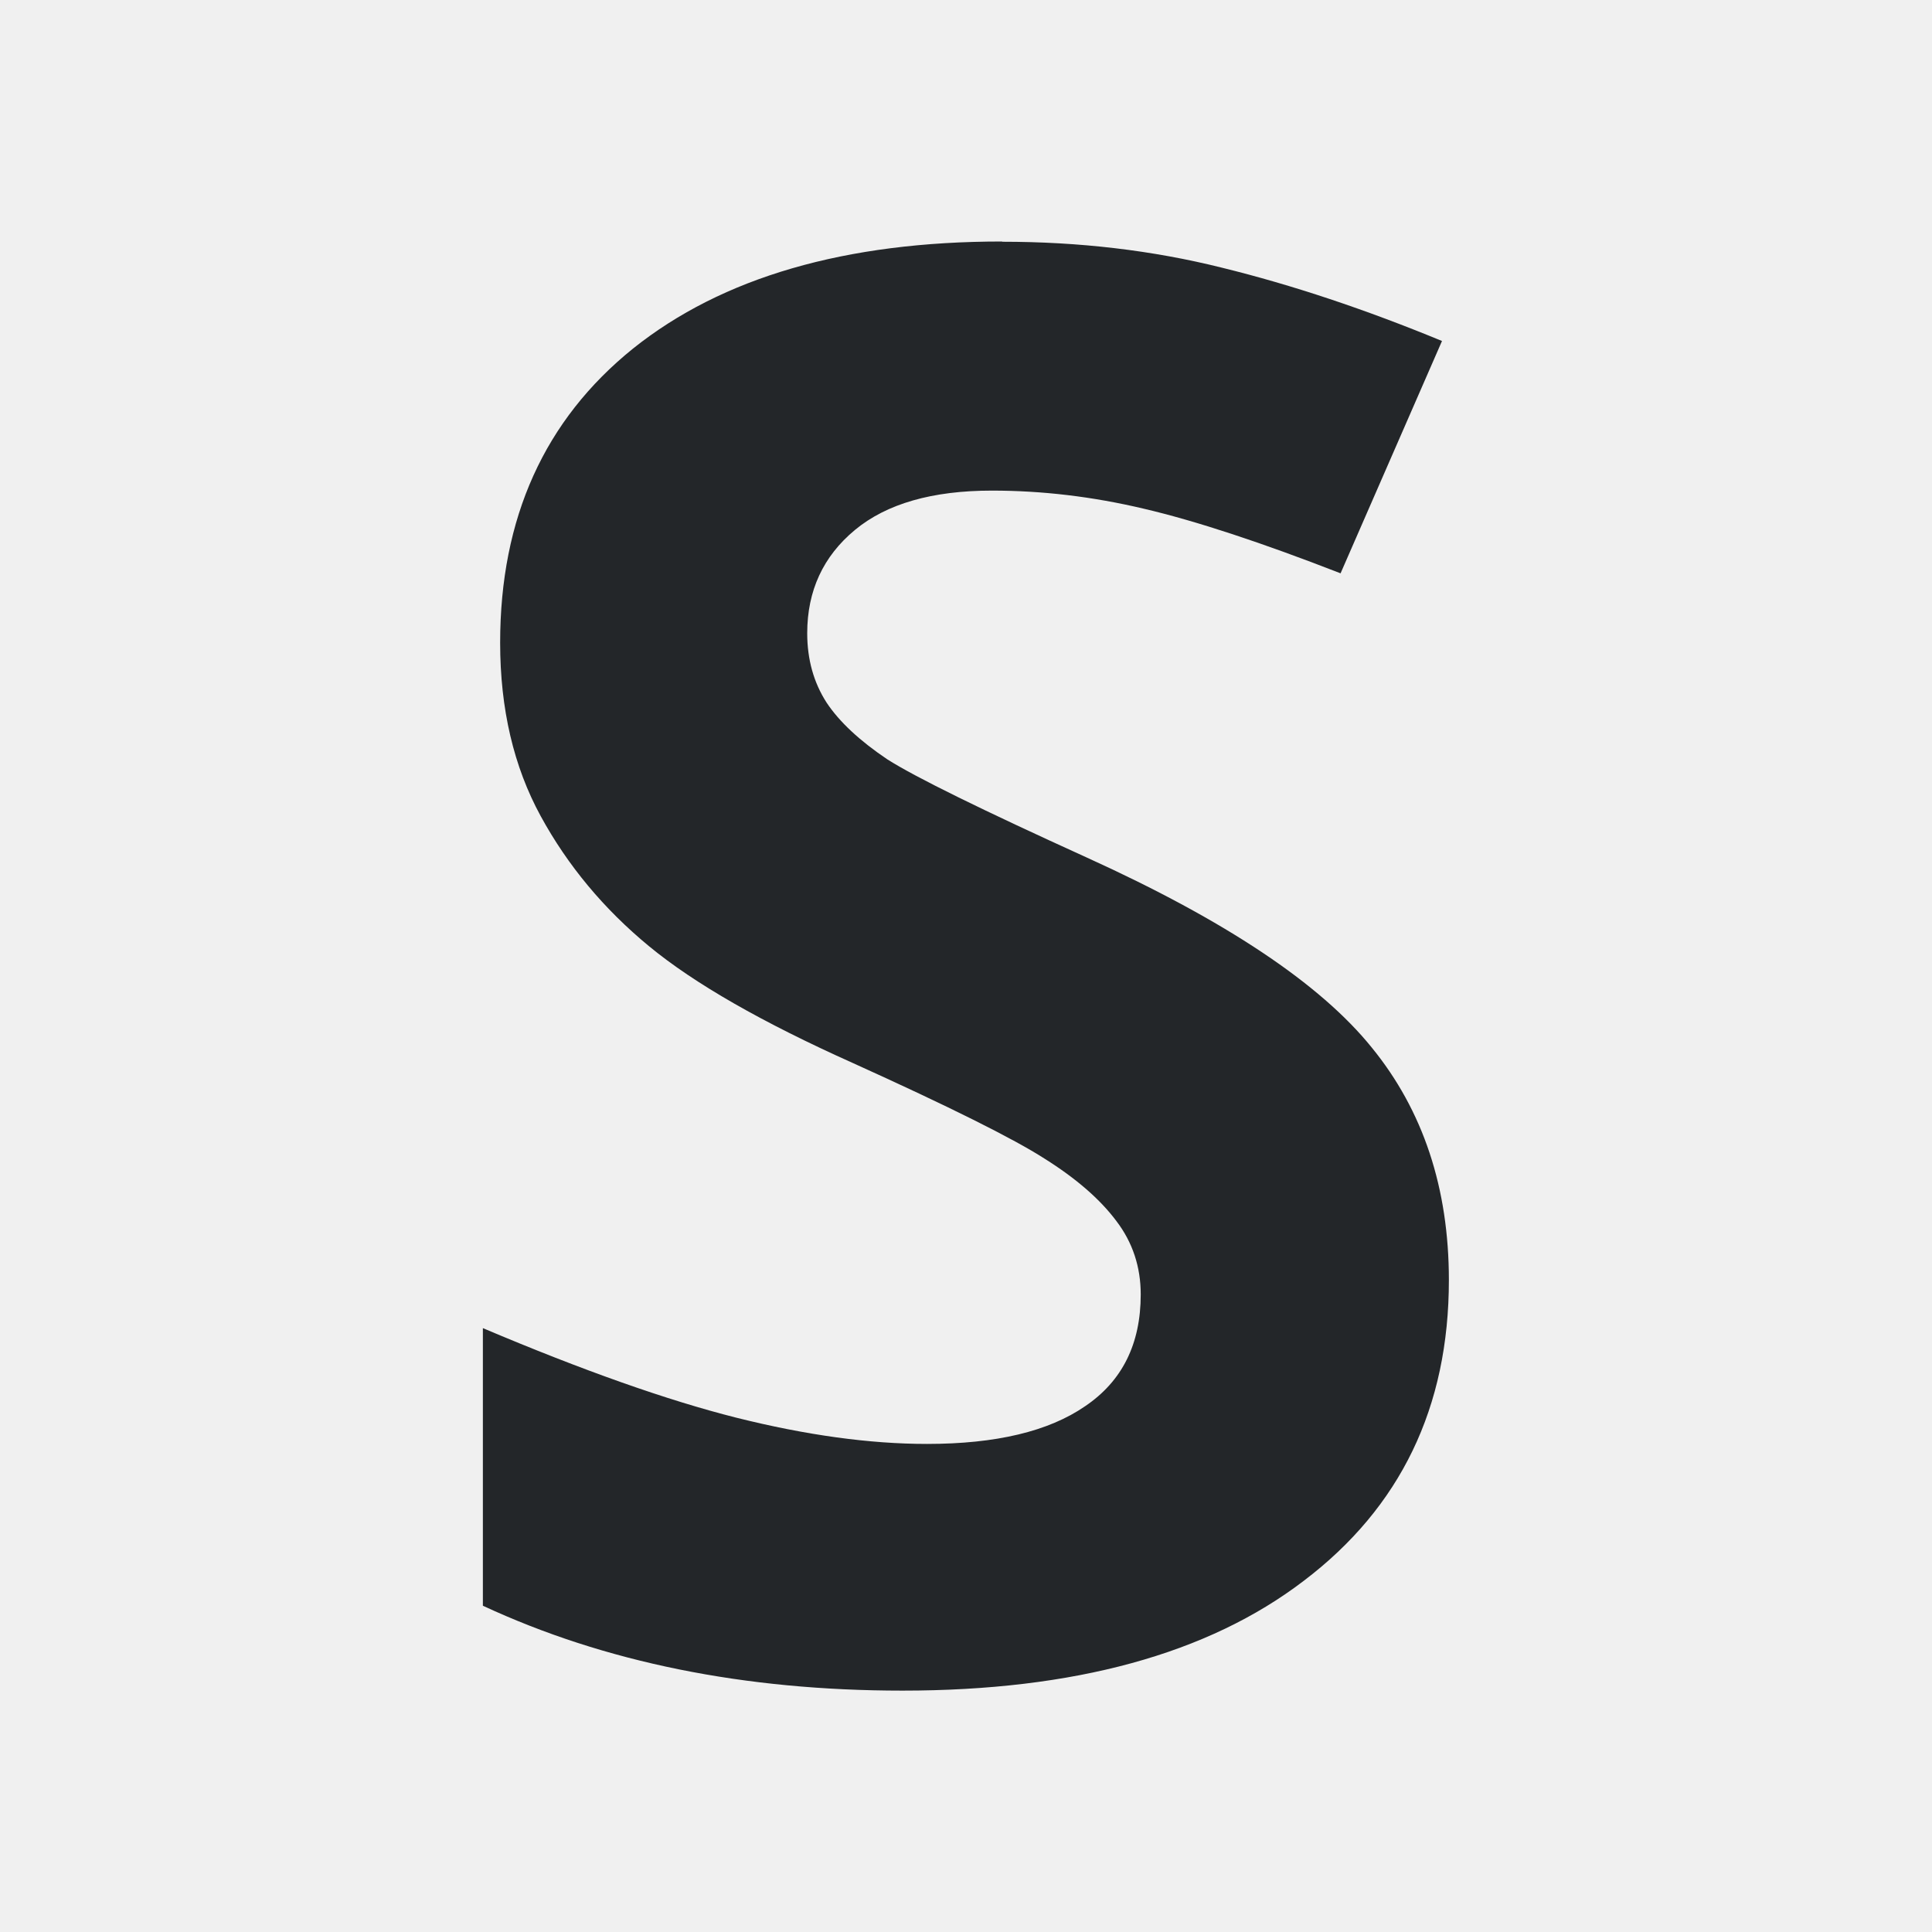
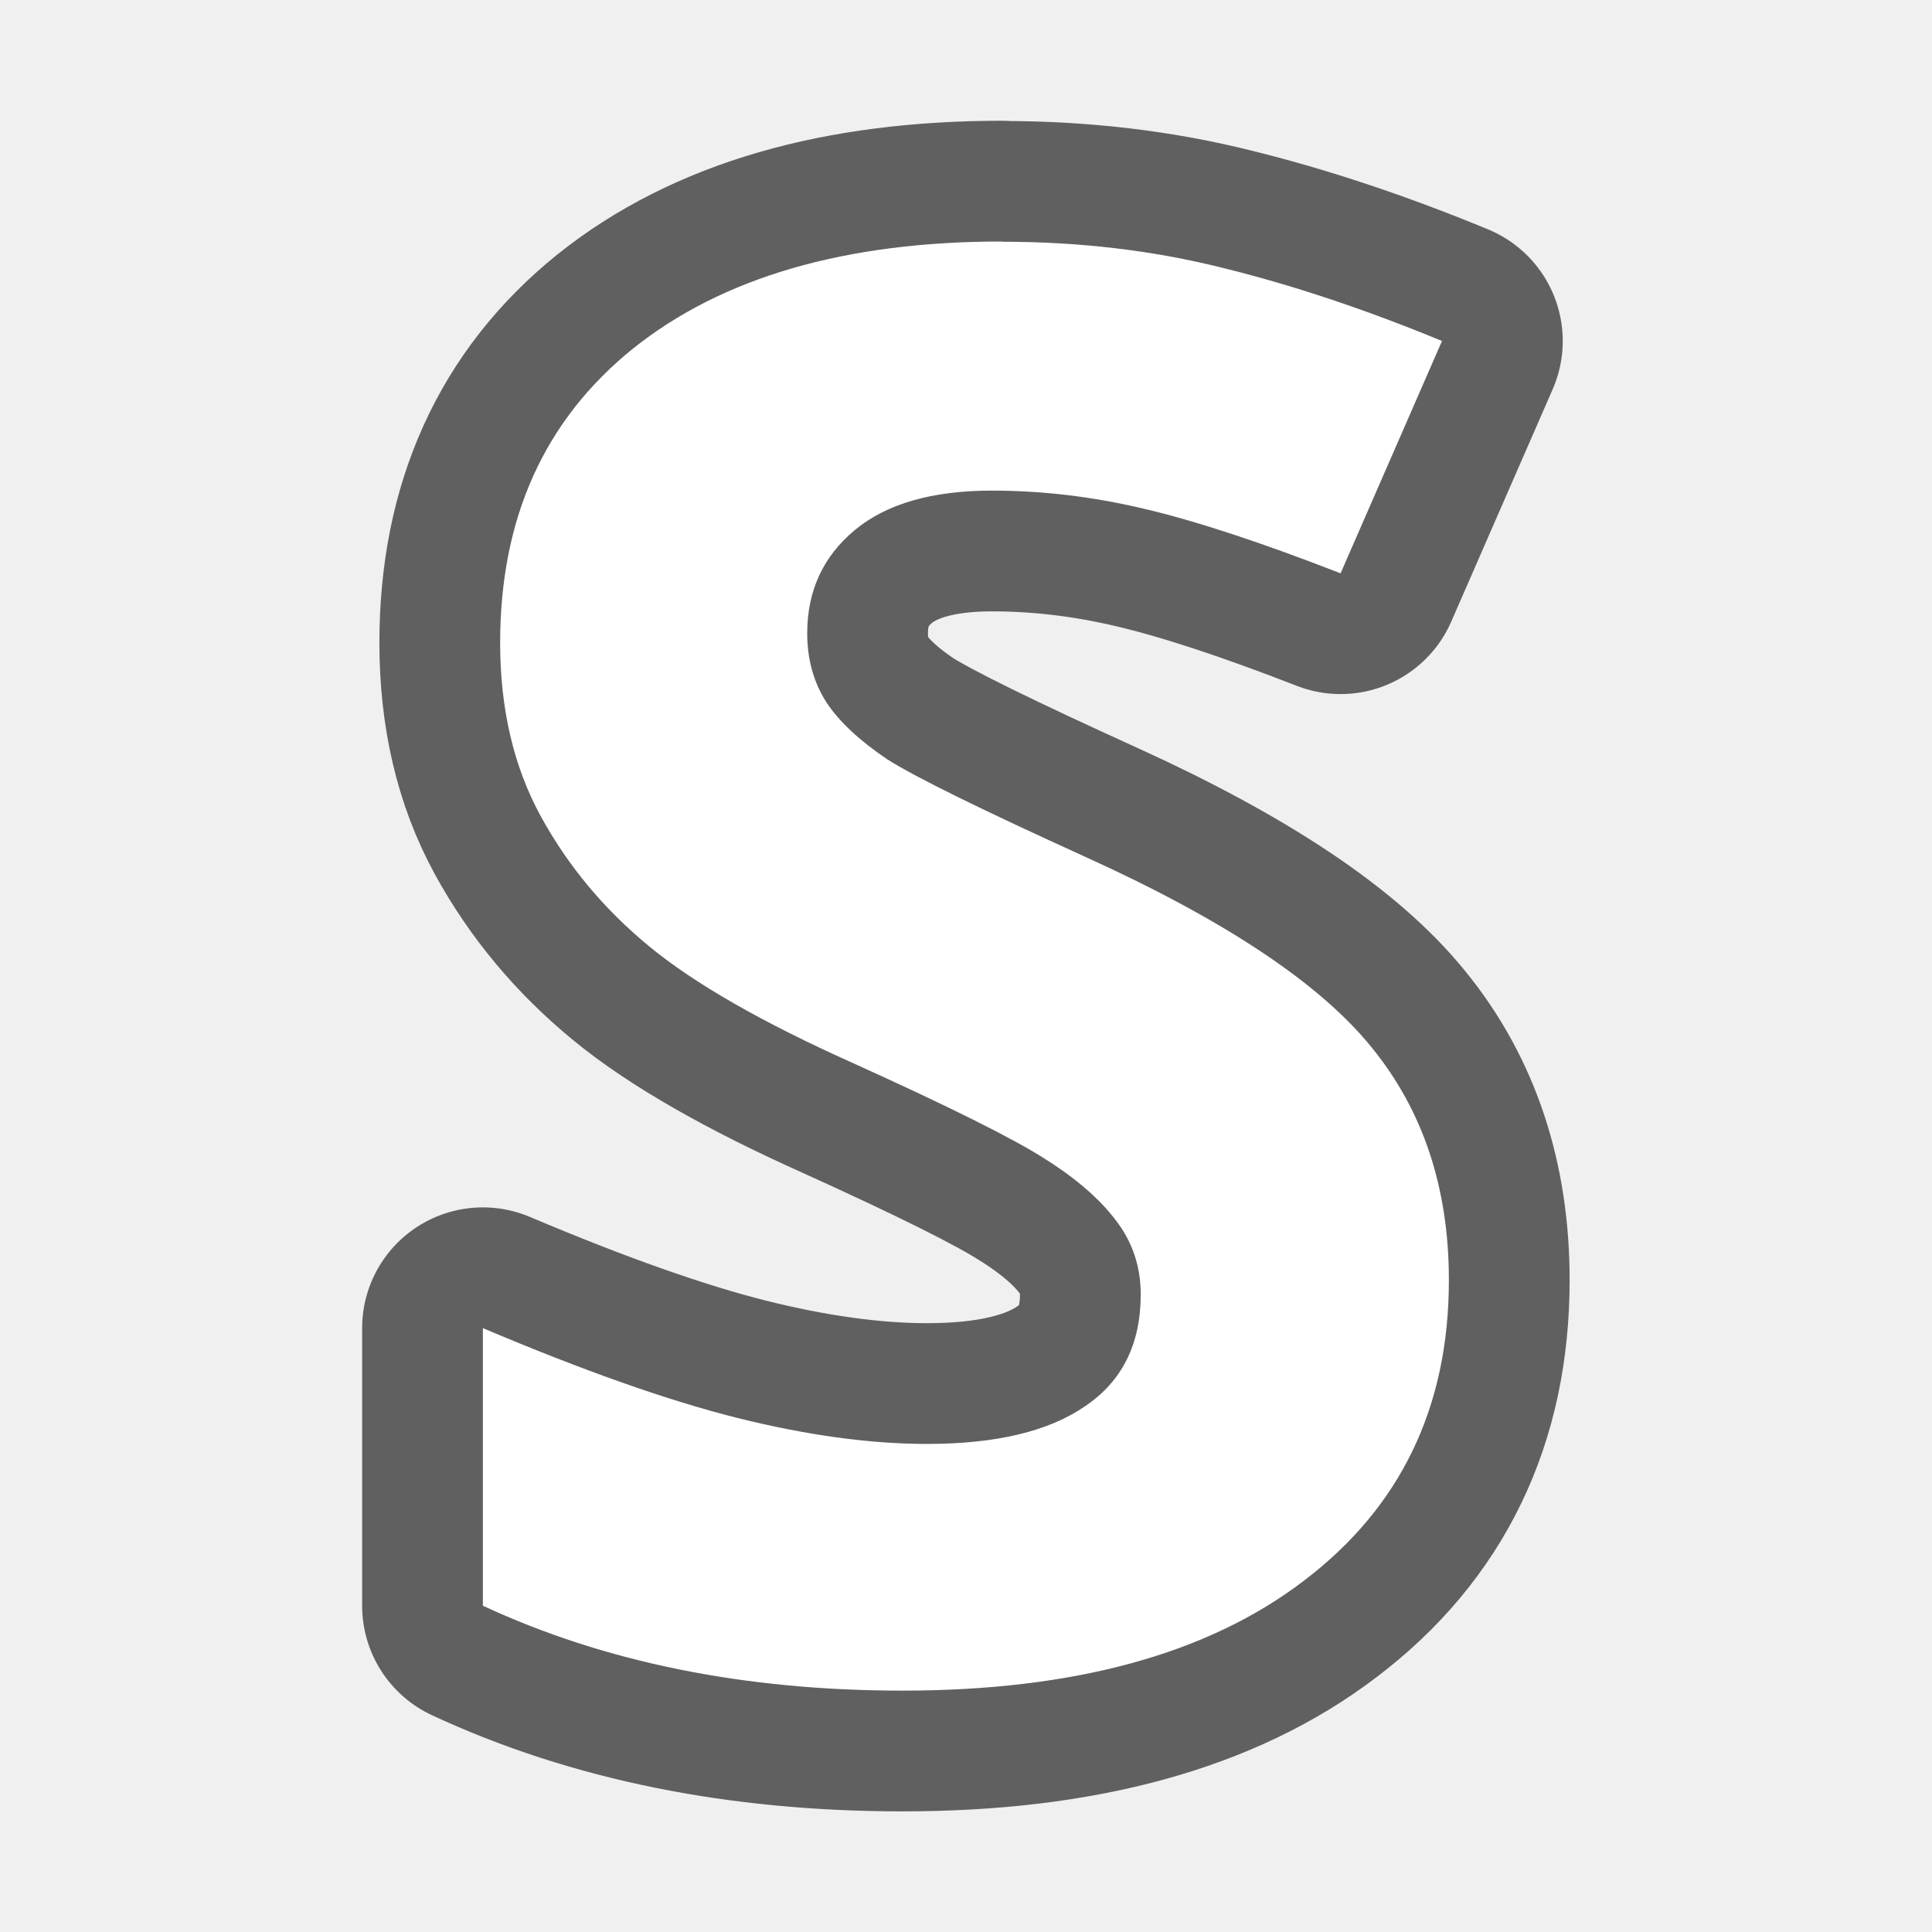
- <svg xmlns="http://www.w3.org/2000/svg" viewBox="0 0 16 16">
-   <path d="m8.299 2c-1.298 0-2.318.296-3.057.887-.733.591-1.1 1.403-1.1 2.436 0 .548.112 1.026.336 1.436.224.41.523.769.898 1.078.375.309.938.631 1.688.967.8.362 1.329.626 1.586.791.263.165.461.337.596.518.134.176.201.379.201.607 0 .41-.153.718-.461.926-.302.208-.738.312-1.309.312-.476 0-1.002-.073-1.578-.217-.571-.144-1.271-.391-2.1-.742v2.299c1.007.468 2.165.703 3.475.703 1.421 0 2.53-.303 3.324-.91.8-.607 1.201-1.436 1.201-2.49 0-.761-.213-1.404-.639-1.926-.425-.527-1.21-1.051-2.357-1.572-.867-.394-1.419-.665-1.654-.814-.229-.154-.398-.311-.504-.471-.106-.165-.16-.356-.16-.574 0-.351.132-.637.395-.855.263-.218.642-.326 1.135-.326.414 0 .832.049 1.258.15.431.101.974.28 1.629.535l.84-1.924c-.632-.261-1.24-.464-1.822-.607-.576-.144-1.182-.215-1.82-.215z" fill="#232629" />
+ <svg xmlns="http://www.w3.org/2000/svg" viewBox="0 0 16 16" version="1.1" id="svg4">
+   <defs id="defs8" />
+   <path style="fill:#000000;stroke:#000000;opacity:0.6;stroke-width:2;stroke-miterlimit:4;stroke-dasharray:none;stroke-linejoin:round" id="path817" fill="#232629" d="m8.299 2c-1.298 0-2.318.296-3.057.887-.733.591-1.1 1.403-1.1 2.436 0 .548.112 1.026.336 1.436.224.41.523.769.898 1.078.375.309.938.631 1.688.967.8.362 1.329.626 1.586.791.263.165.461.337.596.518.134.176.201.379.201.607 0 .41-.153.718-.461.926-.302.208-.738.312-1.309.312-.476 0-1.002-.073-1.578-.217-.571-.144-1.271-.391-2.1-.742v2.299c1.007.468 2.165.703 3.475.703 1.421 0 2.53-.303 3.324-.91.8-.607 1.201-1.436 1.201-2.49 0-.761-.213-1.404-.639-1.926-.425-.527-1.21-1.051-2.357-1.572-.867-.394-1.419-.665-1.654-.814-.229-.154-.398-.311-.504-.471-.106-.165-.16-.356-.16-.574 0-.351.132-.637.395-.855.263-.218.642-.326 1.135-.326.414 0 .832.049 1.258.15.431.101.974.28 1.629.535l.84-1.924c-.632-.261-1.24-.464-1.822-.607-.576-.144-1.182-.215-1.82-.215z" />
+   <path d="m8.299 2c-1.298 0-2.318.296-3.057.887-.733.591-1.1 1.403-1.1 2.436 0 .548.112 1.026.336 1.436.224.41.523.769.898 1.078.375.309.938.631 1.688.967.8.362 1.329.626 1.586.791.263.165.461.337.596.518.134.176.201.379.201.607 0 .41-.153.718-.461.926-.302.208-.738.312-1.309.312-.476 0-1.002-.073-1.578-.217-.571-.144-1.271-.391-2.1-.742v2.299c1.007.468 2.165.703 3.475.703 1.421 0 2.53-.303 3.324-.91.8-.607 1.201-1.436 1.201-2.49 0-.761-.213-1.404-.639-1.926-.425-.527-1.21-1.051-2.357-1.572-.867-.394-1.419-.665-1.654-.814-.229-.154-.398-.311-.504-.471-.106-.165-.16-.356-.16-.574 0-.351.132-.637.395-.855.263-.218.642-.326 1.135-.326.414 0 .832.049 1.258.15.431.101.974.28 1.629.535l.84-1.924c-.632-.261-1.24-.464-1.822-.607-.576-.144-1.182-.215-1.82-.215z" fill="#232629" id="path2" style="fill:#ffffff" />
</svg>
